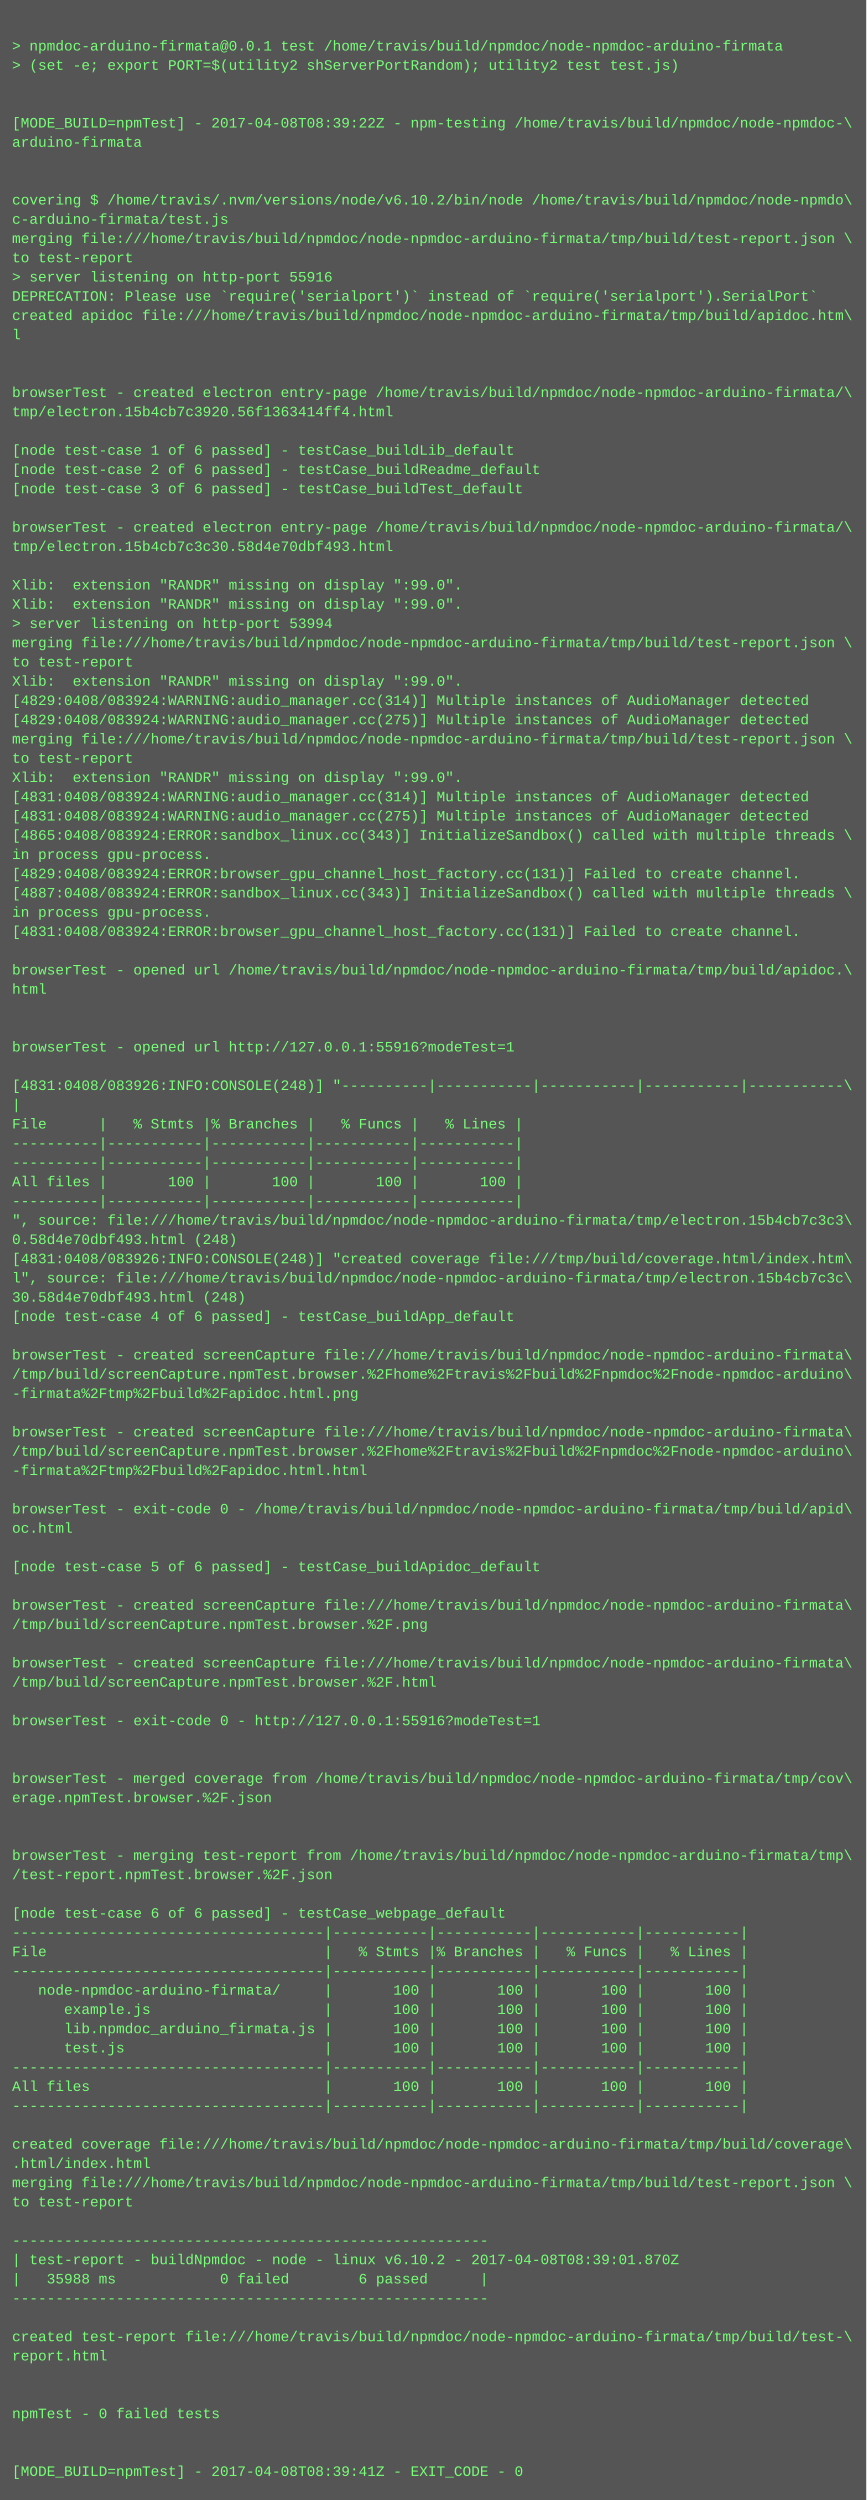
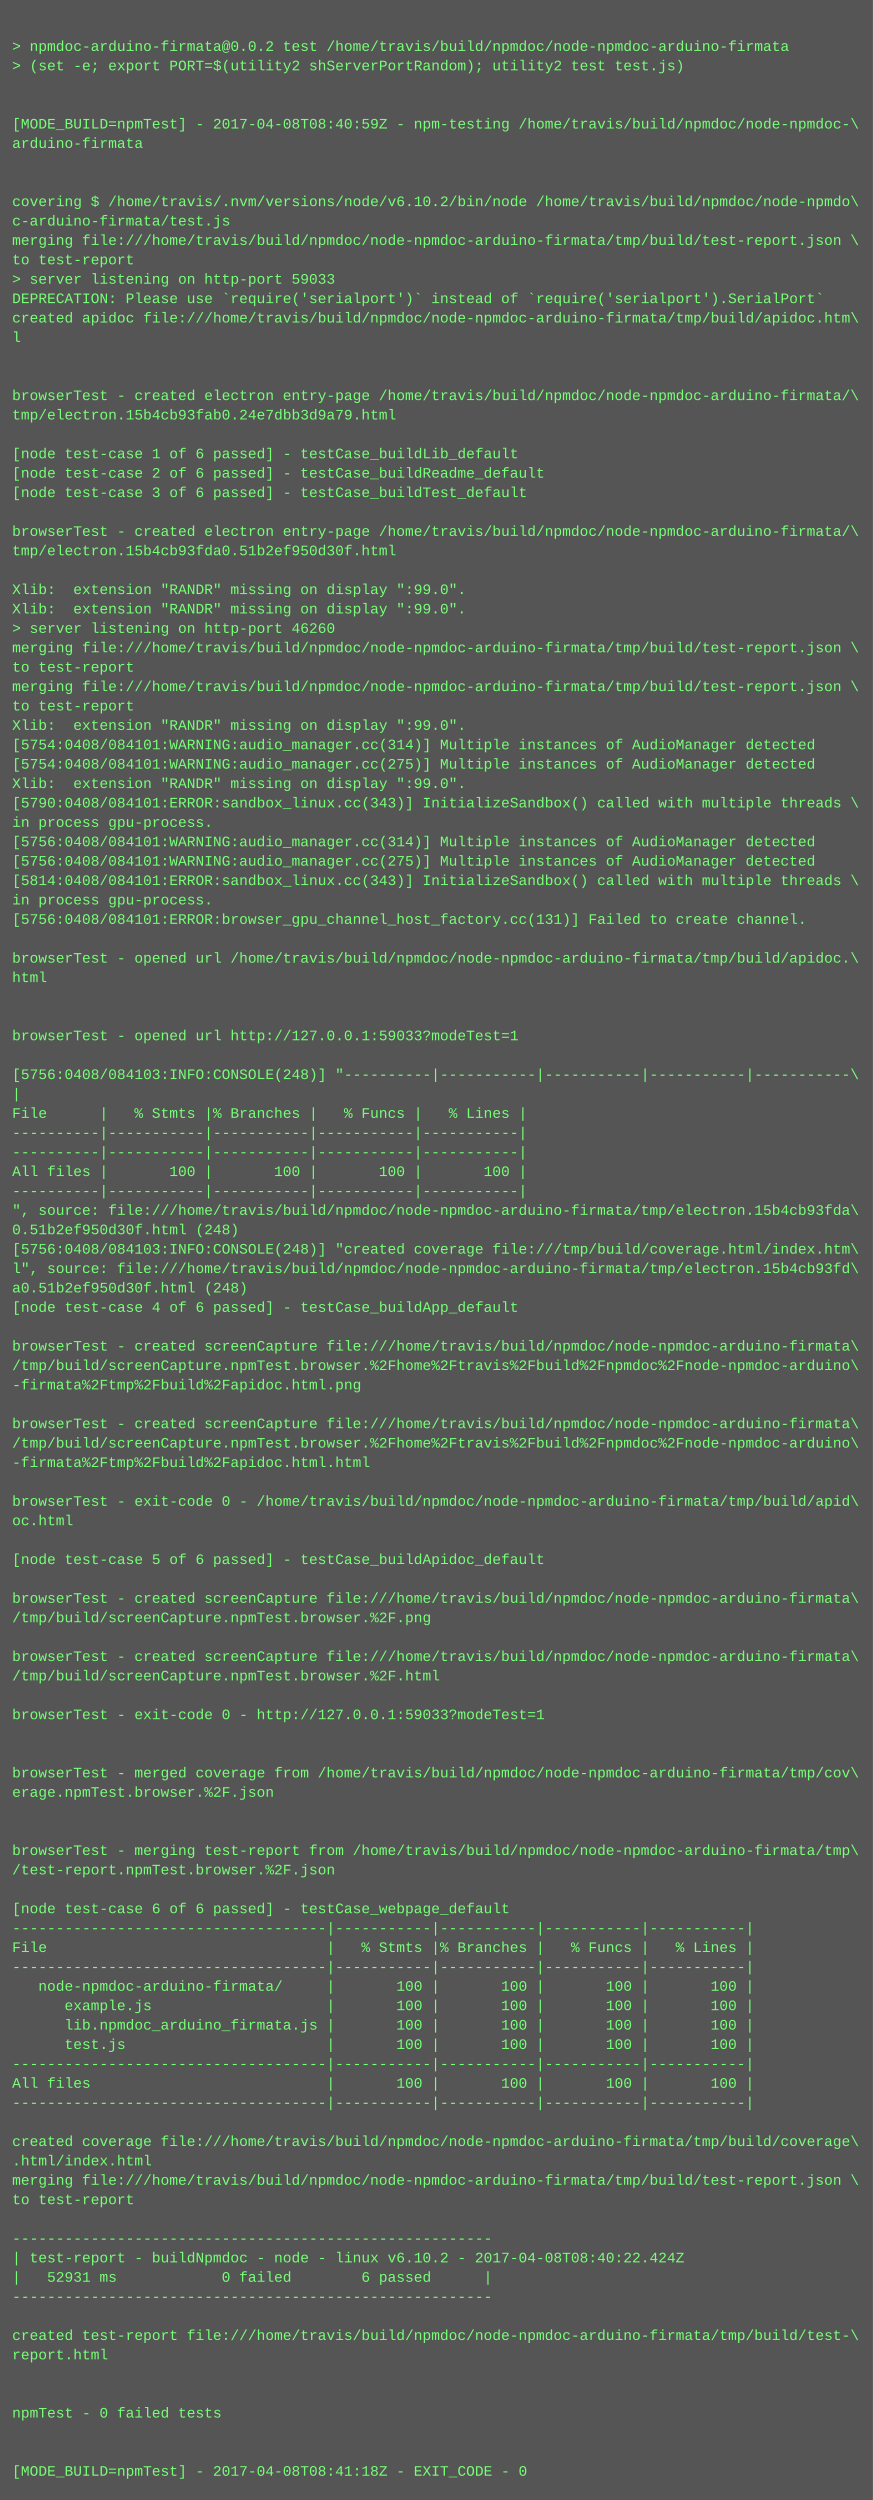
- <svg xmlns="http://www.w3.org/2000/svg" height="2078" width="720">
-   <rect height="2078" fill="#555" width="720" />
+ <svg xmlns="http://www.w3.org/2000/svg" height="2062" width="720">
+   <rect height="2062" fill="#555" width="720" />
  <text fill="#7f7" font-family="Courier New" font-size="12" xml:space="preserve">
    <tspan x="10" y="26" />
-     <tspan x="10" y="42">&gt; npmdoc-arduino-firmata@0.0.1 test /home/travis/build/npmdoc/node-npmdoc-arduino-firmata</tspan>
+     <tspan x="10" y="42">&gt; npmdoc-arduino-firmata@0.0.2 test /home/travis/build/npmdoc/node-npmdoc-arduino-firmata</tspan>
    <tspan x="10" y="58">&gt; (set -e; export PORT=$(utility2 shServerPortRandom); utility2 test test.js)</tspan>
    <tspan x="10" y="74" />
    <tspan x="10" y="90" />
-     <tspan x="10" y="106">[MODE_BUILD=npmTest] - 2017-04-08T08:39:22Z - npm-testing /home/travis/build/npmdoc/node-npmdoc-\</tspan>
+     <tspan x="10" y="106">[MODE_BUILD=npmTest] - 2017-04-08T08:40:59Z - npm-testing /home/travis/build/npmdoc/node-npmdoc-\</tspan>
    <tspan x="10" y="122">arduino-firmata</tspan>
    <tspan x="10" y="138" />
    <tspan x="10" y="154" />
    <tspan x="10" y="170">covering $ /home/travis/.nvm/versions/node/v6.10.2/bin/node /home/travis/build/npmdoc/node-npmdo\</tspan>
    <tspan x="10" y="186">c-arduino-firmata/test.js</tspan>
    <tspan x="10" y="202">merging file:///home/travis/build/npmdoc/node-npmdoc-arduino-firmata/tmp/build/test-report.json \</tspan>
    <tspan x="10" y="218">to test-report</tspan>
-     <tspan x="10" y="234">&gt; server listening on http-port 55916</tspan>
+     <tspan x="10" y="234">&gt; server listening on http-port 59033</tspan>
    <tspan x="10" y="250">DEPRECATION: Please use `require('serialport')` instead of `require('serialport').SerialPort`</tspan>
    <tspan x="10" y="266">created apidoc file:///home/travis/build/npmdoc/node-npmdoc-arduino-firmata/tmp/build/apidoc.htm\</tspan>
    <tspan x="10" y="282">l</tspan>
    <tspan x="10" y="298" />
    <tspan x="10" y="314" />
    <tspan x="10" y="330">browserTest - created electron entry-page /home/travis/build/npmdoc/node-npmdoc-arduino-firmata/\</tspan>
-     <tspan x="10" y="346">tmp/electron.15b4cb7c3920.56f1363414ff4.html</tspan>
+     <tspan x="10" y="346">tmp/electron.15b4cb93fab0.24e7dbb3d9a79.html</tspan>
    <tspan x="10" y="362" />
    <tspan x="10" y="378">[node test-case 1 of 6 passed] - testCase_buildLib_default</tspan>
    <tspan x="10" y="394">[node test-case 2 of 6 passed] - testCase_buildReadme_default</tspan>
    <tspan x="10" y="410">[node test-case 3 of 6 passed] - testCase_buildTest_default</tspan>
    <tspan x="10" y="426" />
    <tspan x="10" y="442">browserTest - created electron entry-page /home/travis/build/npmdoc/node-npmdoc-arduino-firmata/\</tspan>
-     <tspan x="10" y="458">tmp/electron.15b4cb7c3c30.58d4e70dbf493.html</tspan>
+     <tspan x="10" y="458">tmp/electron.15b4cb93fda0.51b2ef950d30f.html</tspan>
    <tspan x="10" y="474" />
    <tspan x="10" y="490">Xlib:  extension "RANDR" missing on display ":99.0".</tspan>
    <tspan x="10" y="506">Xlib:  extension "RANDR" missing on display ":99.0".</tspan>
-     <tspan x="10" y="522">&gt; server listening on http-port 53994</tspan>
+     <tspan x="10" y="522">&gt; server listening on http-port 46260</tspan>
    <tspan x="10" y="538">merging file:///home/travis/build/npmdoc/node-npmdoc-arduino-firmata/tmp/build/test-report.json \</tspan>
    <tspan x="10" y="554">to test-report</tspan>
-     <tspan x="10" y="570">Xlib:  extension "RANDR" missing on display ":99.0".</tspan>
-     <tspan x="10" y="586">[4829:0408/083924:WARNING:audio_manager.cc(314)] Multiple instances of AudioManager detected</tspan>
-     <tspan x="10" y="602">[4829:0408/083924:WARNING:audio_manager.cc(275)] Multiple instances of AudioManager detected</tspan>
-     <tspan x="10" y="618">merging file:///home/travis/build/npmdoc/node-npmdoc-arduino-firmata/tmp/build/test-report.json \</tspan>
-     <tspan x="10" y="634">to test-report</tspan>
+     <tspan x="10" y="570">merging file:///home/travis/build/npmdoc/node-npmdoc-arduino-firmata/tmp/build/test-report.json \</tspan>
+     <tspan x="10" y="586">to test-report</tspan>
+     <tspan x="10" y="602">Xlib:  extension "RANDR" missing on display ":99.0".</tspan>
+     <tspan x="10" y="618">[5754:0408/084101:WARNING:audio_manager.cc(314)] Multiple instances of AudioManager detected</tspan>
+     <tspan x="10" y="634">[5754:0408/084101:WARNING:audio_manager.cc(275)] Multiple instances of AudioManager detected</tspan>
    <tspan x="10" y="650">Xlib:  extension "RANDR" missing on display ":99.0".</tspan>
-     <tspan x="10" y="666">[4831:0408/083924:WARNING:audio_manager.cc(314)] Multiple instances of AudioManager detected</tspan>
-     <tspan x="10" y="682">[4831:0408/083924:WARNING:audio_manager.cc(275)] Multiple instances of AudioManager detected</tspan>
-     <tspan x="10" y="698">[4865:0408/083924:ERROR:sandbox_linux.cc(343)] InitializeSandbox() called with multiple threads \</tspan>
-     <tspan x="10" y="714">in process gpu-process. </tspan>
-     <tspan x="10" y="730">[4829:0408/083924:ERROR:browser_gpu_channel_host_factory.cc(131)] Failed to create channel.</tspan>
-     <tspan x="10" y="746">[4887:0408/083924:ERROR:sandbox_linux.cc(343)] InitializeSandbox() called with multiple threads \</tspan>
-     <tspan x="10" y="762">in process gpu-process. </tspan>
-     <tspan x="10" y="778">[4831:0408/083924:ERROR:browser_gpu_channel_host_factory.cc(131)] Failed to create channel.</tspan>
-     <tspan x="10" y="794" />
-     <tspan x="10" y="810">browserTest - opened url /home/travis/build/npmdoc/node-npmdoc-arduino-firmata/tmp/build/apidoc.\</tspan>
-     <tspan x="10" y="826">html</tspan>
+     <tspan x="10" y="666">[5790:0408/084101:ERROR:sandbox_linux.cc(343)] InitializeSandbox() called with multiple threads \</tspan>
+     <tspan x="10" y="682">in process gpu-process. </tspan>
+     <tspan x="10" y="698">[5756:0408/084101:WARNING:audio_manager.cc(314)] Multiple instances of AudioManager detected</tspan>
+     <tspan x="10" y="714">[5756:0408/084101:WARNING:audio_manager.cc(275)] Multiple instances of AudioManager detected</tspan>
+     <tspan x="10" y="730">[5814:0408/084101:ERROR:sandbox_linux.cc(343)] InitializeSandbox() called with multiple threads \</tspan>
+     <tspan x="10" y="746">in process gpu-process. </tspan>
+     <tspan x="10" y="762">[5756:0408/084101:ERROR:browser_gpu_channel_host_factory.cc(131)] Failed to create channel.</tspan>
+     <tspan x="10" y="778" />
+     <tspan x="10" y="794">browserTest - opened url /home/travis/build/npmdoc/node-npmdoc-arduino-firmata/tmp/build/apidoc.\</tspan>
+     <tspan x="10" y="810">html</tspan>
+     <tspan x="10" y="826" />
    <tspan x="10" y="842" />
-     <tspan x="10" y="858" />
-     <tspan x="10" y="874">browserTest - opened url http://127.0.0.1:55916?modeTest=1</tspan>
-     <tspan x="10" y="890" />
-     <tspan x="10" y="906">[4831:0408/083926:INFO:CONSOLE(248)] "----------|-----------|-----------|-----------|-----------\</tspan>
-     <tspan x="10" y="922">|</tspan>
-     <tspan x="10" y="938">File      |   % Stmts |% Branches |   % Funcs |   % Lines |</tspan>
+     <tspan x="10" y="858">browserTest - opened url http://127.0.0.1:59033?modeTest=1</tspan>
+     <tspan x="10" y="874" />
+     <tspan x="10" y="890">[5756:0408/084103:INFO:CONSOLE(248)] "----------|-----------|-----------|-----------|-----------\</tspan>
+     <tspan x="10" y="906">|</tspan>
+     <tspan x="10" y="922">File      |   % Stmts |% Branches |   % Funcs |   % Lines |</tspan>
+     <tspan x="10" y="938">----------|-----------|-----------|-----------|-----------|</tspan>
    <tspan x="10" y="954">----------|-----------|-----------|-----------|-----------|</tspan>
-     <tspan x="10" y="970">----------|-----------|-----------|-----------|-----------|</tspan>
-     <tspan x="10" y="986">All files |       100 |       100 |       100 |       100 |</tspan>
-     <tspan x="10" y="1002">----------|-----------|-----------|-----------|-----------|</tspan>
-     <tspan x="10" y="1018">", source: file:///home/travis/build/npmdoc/node-npmdoc-arduino-firmata/tmp/electron.15b4cb7c3c3\</tspan>
-     <tspan x="10" y="1034">0.58d4e70dbf493.html (248)</tspan>
-     <tspan x="10" y="1050">[4831:0408/083926:INFO:CONSOLE(248)] "created coverage file:///tmp/build/coverage.html/index.htm\</tspan>
-     <tspan x="10" y="1066">l", source: file:///home/travis/build/npmdoc/node-npmdoc-arduino-firmata/tmp/electron.15b4cb7c3c\</tspan>
-     <tspan x="10" y="1082">30.58d4e70dbf493.html (248)</tspan>
-     <tspan x="10" y="1098">[node test-case 4 of 6 passed] - testCase_buildApp_default</tspan>
-     <tspan x="10" y="1114" />
-     <tspan x="10" y="1130">browserTest - created screenCapture file:///home/travis/build/npmdoc/node-npmdoc-arduino-firmata\</tspan>
-     <tspan x="10" y="1146">/tmp/build/screenCapture.npmTest.browser.%2Fhome%2Ftravis%2Fbuild%2Fnpmdoc%2Fnode-npmdoc-arduino\</tspan>
-     <tspan x="10" y="1162">-firmata%2Ftmp%2Fbuild%2Fapidoc.html.png</tspan>
-     <tspan x="10" y="1178" />
-     <tspan x="10" y="1194">browserTest - created screenCapture file:///home/travis/build/npmdoc/node-npmdoc-arduino-firmata\</tspan>
-     <tspan x="10" y="1210">/tmp/build/screenCapture.npmTest.browser.%2Fhome%2Ftravis%2Fbuild%2Fnpmdoc%2Fnode-npmdoc-arduino\</tspan>
-     <tspan x="10" y="1226">-firmata%2Ftmp%2Fbuild%2Fapidoc.html.html</tspan>
-     <tspan x="10" y="1242" />
-     <tspan x="10" y="1258">browserTest - exit-code 0 - /home/travis/build/npmdoc/node-npmdoc-arduino-firmata/tmp/build/apid\</tspan>
-     <tspan x="10" y="1274">oc.html</tspan>
-     <tspan x="10" y="1290" />
-     <tspan x="10" y="1306">[node test-case 5 of 6 passed] - testCase_buildApidoc_default</tspan>
-     <tspan x="10" y="1322" />
-     <tspan x="10" y="1338">browserTest - created screenCapture file:///home/travis/build/npmdoc/node-npmdoc-arduino-firmata\</tspan>
-     <tspan x="10" y="1354">/tmp/build/screenCapture.npmTest.browser.%2F.png</tspan>
-     <tspan x="10" y="1370" />
-     <tspan x="10" y="1386">browserTest - created screenCapture file:///home/travis/build/npmdoc/node-npmdoc-arduino-firmata\</tspan>
-     <tspan x="10" y="1402">/tmp/build/screenCapture.npmTest.browser.%2F.html</tspan>
-     <tspan x="10" y="1418" />
-     <tspan x="10" y="1434">browserTest - exit-code 0 - http://127.0.0.1:55916?modeTest=1</tspan>
+     <tspan x="10" y="970">All files |       100 |       100 |       100 |       100 |</tspan>
+     <tspan x="10" y="986">----------|-----------|-----------|-----------|-----------|</tspan>
+     <tspan x="10" y="1002">", source: file:///home/travis/build/npmdoc/node-npmdoc-arduino-firmata/tmp/electron.15b4cb93fda\</tspan>
+     <tspan x="10" y="1018">0.51b2ef950d30f.html (248)</tspan>
+     <tspan x="10" y="1034">[5756:0408/084103:INFO:CONSOLE(248)] "created coverage file:///tmp/build/coverage.html/index.htm\</tspan>
+     <tspan x="10" y="1050">l", source: file:///home/travis/build/npmdoc/node-npmdoc-arduino-firmata/tmp/electron.15b4cb93fd\</tspan>
+     <tspan x="10" y="1066">a0.51b2ef950d30f.html (248)</tspan>
+     <tspan x="10" y="1082">[node test-case 4 of 6 passed] - testCase_buildApp_default</tspan>
+     <tspan x="10" y="1098" />
+     <tspan x="10" y="1114">browserTest - created screenCapture file:///home/travis/build/npmdoc/node-npmdoc-arduino-firmata\</tspan>
+     <tspan x="10" y="1130">/tmp/build/screenCapture.npmTest.browser.%2Fhome%2Ftravis%2Fbuild%2Fnpmdoc%2Fnode-npmdoc-arduino\</tspan>
+     <tspan x="10" y="1146">-firmata%2Ftmp%2Fbuild%2Fapidoc.html.png</tspan>
+     <tspan x="10" y="1162" />
+     <tspan x="10" y="1178">browserTest - created screenCapture file:///home/travis/build/npmdoc/node-npmdoc-arduino-firmata\</tspan>
+     <tspan x="10" y="1194">/tmp/build/screenCapture.npmTest.browser.%2Fhome%2Ftravis%2Fbuild%2Fnpmdoc%2Fnode-npmdoc-arduino\</tspan>
+     <tspan x="10" y="1210">-firmata%2Ftmp%2Fbuild%2Fapidoc.html.html</tspan>
+     <tspan x="10" y="1226" />
+     <tspan x="10" y="1242">browserTest - exit-code 0 - /home/travis/build/npmdoc/node-npmdoc-arduino-firmata/tmp/build/apid\</tspan>
+     <tspan x="10" y="1258">oc.html</tspan>
+     <tspan x="10" y="1274" />
+     <tspan x="10" y="1290">[node test-case 5 of 6 passed] - testCase_buildApidoc_default</tspan>
+     <tspan x="10" y="1306" />
+     <tspan x="10" y="1322">browserTest - created screenCapture file:///home/travis/build/npmdoc/node-npmdoc-arduino-firmata\</tspan>
+     <tspan x="10" y="1338">/tmp/build/screenCapture.npmTest.browser.%2F.png</tspan>
+     <tspan x="10" y="1354" />
+     <tspan x="10" y="1370">browserTest - created screenCapture file:///home/travis/build/npmdoc/node-npmdoc-arduino-firmata\</tspan>
+     <tspan x="10" y="1386">/tmp/build/screenCapture.npmTest.browser.%2F.html</tspan>
+     <tspan x="10" y="1402" />
+     <tspan x="10" y="1418">browserTest - exit-code 0 - http://127.0.0.1:59033?modeTest=1</tspan>
+     <tspan x="10" y="1434" />
    <tspan x="10" y="1450" />
-     <tspan x="10" y="1466" />
-     <tspan x="10" y="1482">browserTest - merged coverage from /home/travis/build/npmdoc/node-npmdoc-arduino-firmata/tmp/cov\</tspan>
-     <tspan x="10" y="1498">erage.npmTest.browser.%2F.json</tspan>
+     <tspan x="10" y="1466">browserTest - merged coverage from /home/travis/build/npmdoc/node-npmdoc-arduino-firmata/tmp/cov\</tspan>
+     <tspan x="10" y="1482">erage.npmTest.browser.%2F.json</tspan>
+     <tspan x="10" y="1498" />
    <tspan x="10" y="1514" />
-     <tspan x="10" y="1530" />
-     <tspan x="10" y="1546">browserTest - merging test-report from /home/travis/build/npmdoc/node-npmdoc-arduino-firmata/tmp\</tspan>
-     <tspan x="10" y="1562">/test-report.npmTest.browser.%2F.json</tspan>
-     <tspan x="10" y="1578" />
-     <tspan x="10" y="1594">[node test-case 6 of 6 passed] - testCase_webpage_default</tspan>
-     <tspan x="10" y="1610">------------------------------------|-----------|-----------|-----------|-----------|</tspan>
-     <tspan x="10" y="1626">File                                |   % Stmts |% Branches |   % Funcs |   % Lines |</tspan>
-     <tspan x="10" y="1642">------------------------------------|-----------|-----------|-----------|-----------|</tspan>
-     <tspan x="10" y="1658">   node-npmdoc-arduino-firmata/     |       100 |       100 |       100 |       100 |</tspan>
-     <tspan x="10" y="1674">      example.js                    |       100 |       100 |       100 |       100 |</tspan>
-     <tspan x="10" y="1690">      lib.npmdoc_arduino_firmata.js |       100 |       100 |       100 |       100 |</tspan>
-     <tspan x="10" y="1706">      test.js                       |       100 |       100 |       100 |       100 |</tspan>
-     <tspan x="10" y="1722">------------------------------------|-----------|-----------|-----------|-----------|</tspan>
-     <tspan x="10" y="1738">All files                           |       100 |       100 |       100 |       100 |</tspan>
-     <tspan x="10" y="1754">------------------------------------|-----------|-----------|-----------|-----------|</tspan>
-     <tspan x="10" y="1770" />
-     <tspan x="10" y="1786">created coverage file:///home/travis/build/npmdoc/node-npmdoc-arduino-firmata/tmp/build/coverage\</tspan>
-     <tspan x="10" y="1802">.html/index.html</tspan>
-     <tspan x="10" y="1818">merging file:///home/travis/build/npmdoc/node-npmdoc-arduino-firmata/tmp/build/test-report.json \</tspan>
-     <tspan x="10" y="1834">to test-report</tspan>
-     <tspan x="10" y="1850" />
-     <tspan x="10" y="1866">-------------------------------------------------------</tspan>
-     <tspan x="10" y="1882">| test-report - buildNpmdoc - node - linux v6.10.2 - 2017-04-08T08:39:01.870Z</tspan>
-     <tspan x="10" y="1898">|   35988 ms            0 failed        6 passed      |</tspan>
-     <tspan x="10" y="1914">-------------------------------------------------------</tspan>
-     <tspan x="10" y="1930" />
-     <tspan x="10" y="1946">created test-report file:///home/travis/build/npmdoc/node-npmdoc-arduino-firmata/tmp/build/test-\</tspan>
-     <tspan x="10" y="1962">report.html</tspan>
+     <tspan x="10" y="1530">browserTest - merging test-report from /home/travis/build/npmdoc/node-npmdoc-arduino-firmata/tmp\</tspan>
+     <tspan x="10" y="1546">/test-report.npmTest.browser.%2F.json</tspan>
+     <tspan x="10" y="1562" />
+     <tspan x="10" y="1578">[node test-case 6 of 6 passed] - testCase_webpage_default</tspan>
+     <tspan x="10" y="1594">------------------------------------|-----------|-----------|-----------|-----------|</tspan>
+     <tspan x="10" y="1610">File                                |   % Stmts |% Branches |   % Funcs |   % Lines |</tspan>
+     <tspan x="10" y="1626">------------------------------------|-----------|-----------|-----------|-----------|</tspan>
+     <tspan x="10" y="1642">   node-npmdoc-arduino-firmata/     |       100 |       100 |       100 |       100 |</tspan>
+     <tspan x="10" y="1658">      example.js                    |       100 |       100 |       100 |       100 |</tspan>
+     <tspan x="10" y="1674">      lib.npmdoc_arduino_firmata.js |       100 |       100 |       100 |       100 |</tspan>
+     <tspan x="10" y="1690">      test.js                       |       100 |       100 |       100 |       100 |</tspan>
+     <tspan x="10" y="1706">------------------------------------|-----------|-----------|-----------|-----------|</tspan>
+     <tspan x="10" y="1722">All files                           |       100 |       100 |       100 |       100 |</tspan>
+     <tspan x="10" y="1738">------------------------------------|-----------|-----------|-----------|-----------|</tspan>
+     <tspan x="10" y="1754" />
+     <tspan x="10" y="1770">created coverage file:///home/travis/build/npmdoc/node-npmdoc-arduino-firmata/tmp/build/coverage\</tspan>
+     <tspan x="10" y="1786">.html/index.html</tspan>
+     <tspan x="10" y="1802">merging file:///home/travis/build/npmdoc/node-npmdoc-arduino-firmata/tmp/build/test-report.json \</tspan>
+     <tspan x="10" y="1818">to test-report</tspan>
+     <tspan x="10" y="1834" />
+     <tspan x="10" y="1850">-------------------------------------------------------</tspan>
+     <tspan x="10" y="1866">| test-report - buildNpmdoc - node - linux v6.10.2 - 2017-04-08T08:40:22.424Z</tspan>
+     <tspan x="10" y="1882">|   52931 ms            0 failed        6 passed      |</tspan>
+     <tspan x="10" y="1898">-------------------------------------------------------</tspan>
+     <tspan x="10" y="1914" />
+     <tspan x="10" y="1930">created test-report file:///home/travis/build/npmdoc/node-npmdoc-arduino-firmata/tmp/build/test-\</tspan>
+     <tspan x="10" y="1946">report.html</tspan>
+     <tspan x="10" y="1962" />
    <tspan x="10" y="1978" />
-     <tspan x="10" y="1994" />
-     <tspan x="10" y="2010">npmTest - 0 failed tests</tspan>
+     <tspan x="10" y="1994">npmTest - 0 failed tests</tspan>
+     <tspan x="10" y="2010" />
    <tspan x="10" y="2026" />
-     <tspan x="10" y="2042" />
-     <tspan x="10" y="2058">[MODE_BUILD=npmTest] - 2017-04-08T08:39:41Z - EXIT_CODE - 0</tspan>
+     <tspan x="10" y="2042">[MODE_BUILD=npmTest] - 2017-04-08T08:41:18Z - EXIT_CODE - 0</tspan>
  </text>
</svg>
